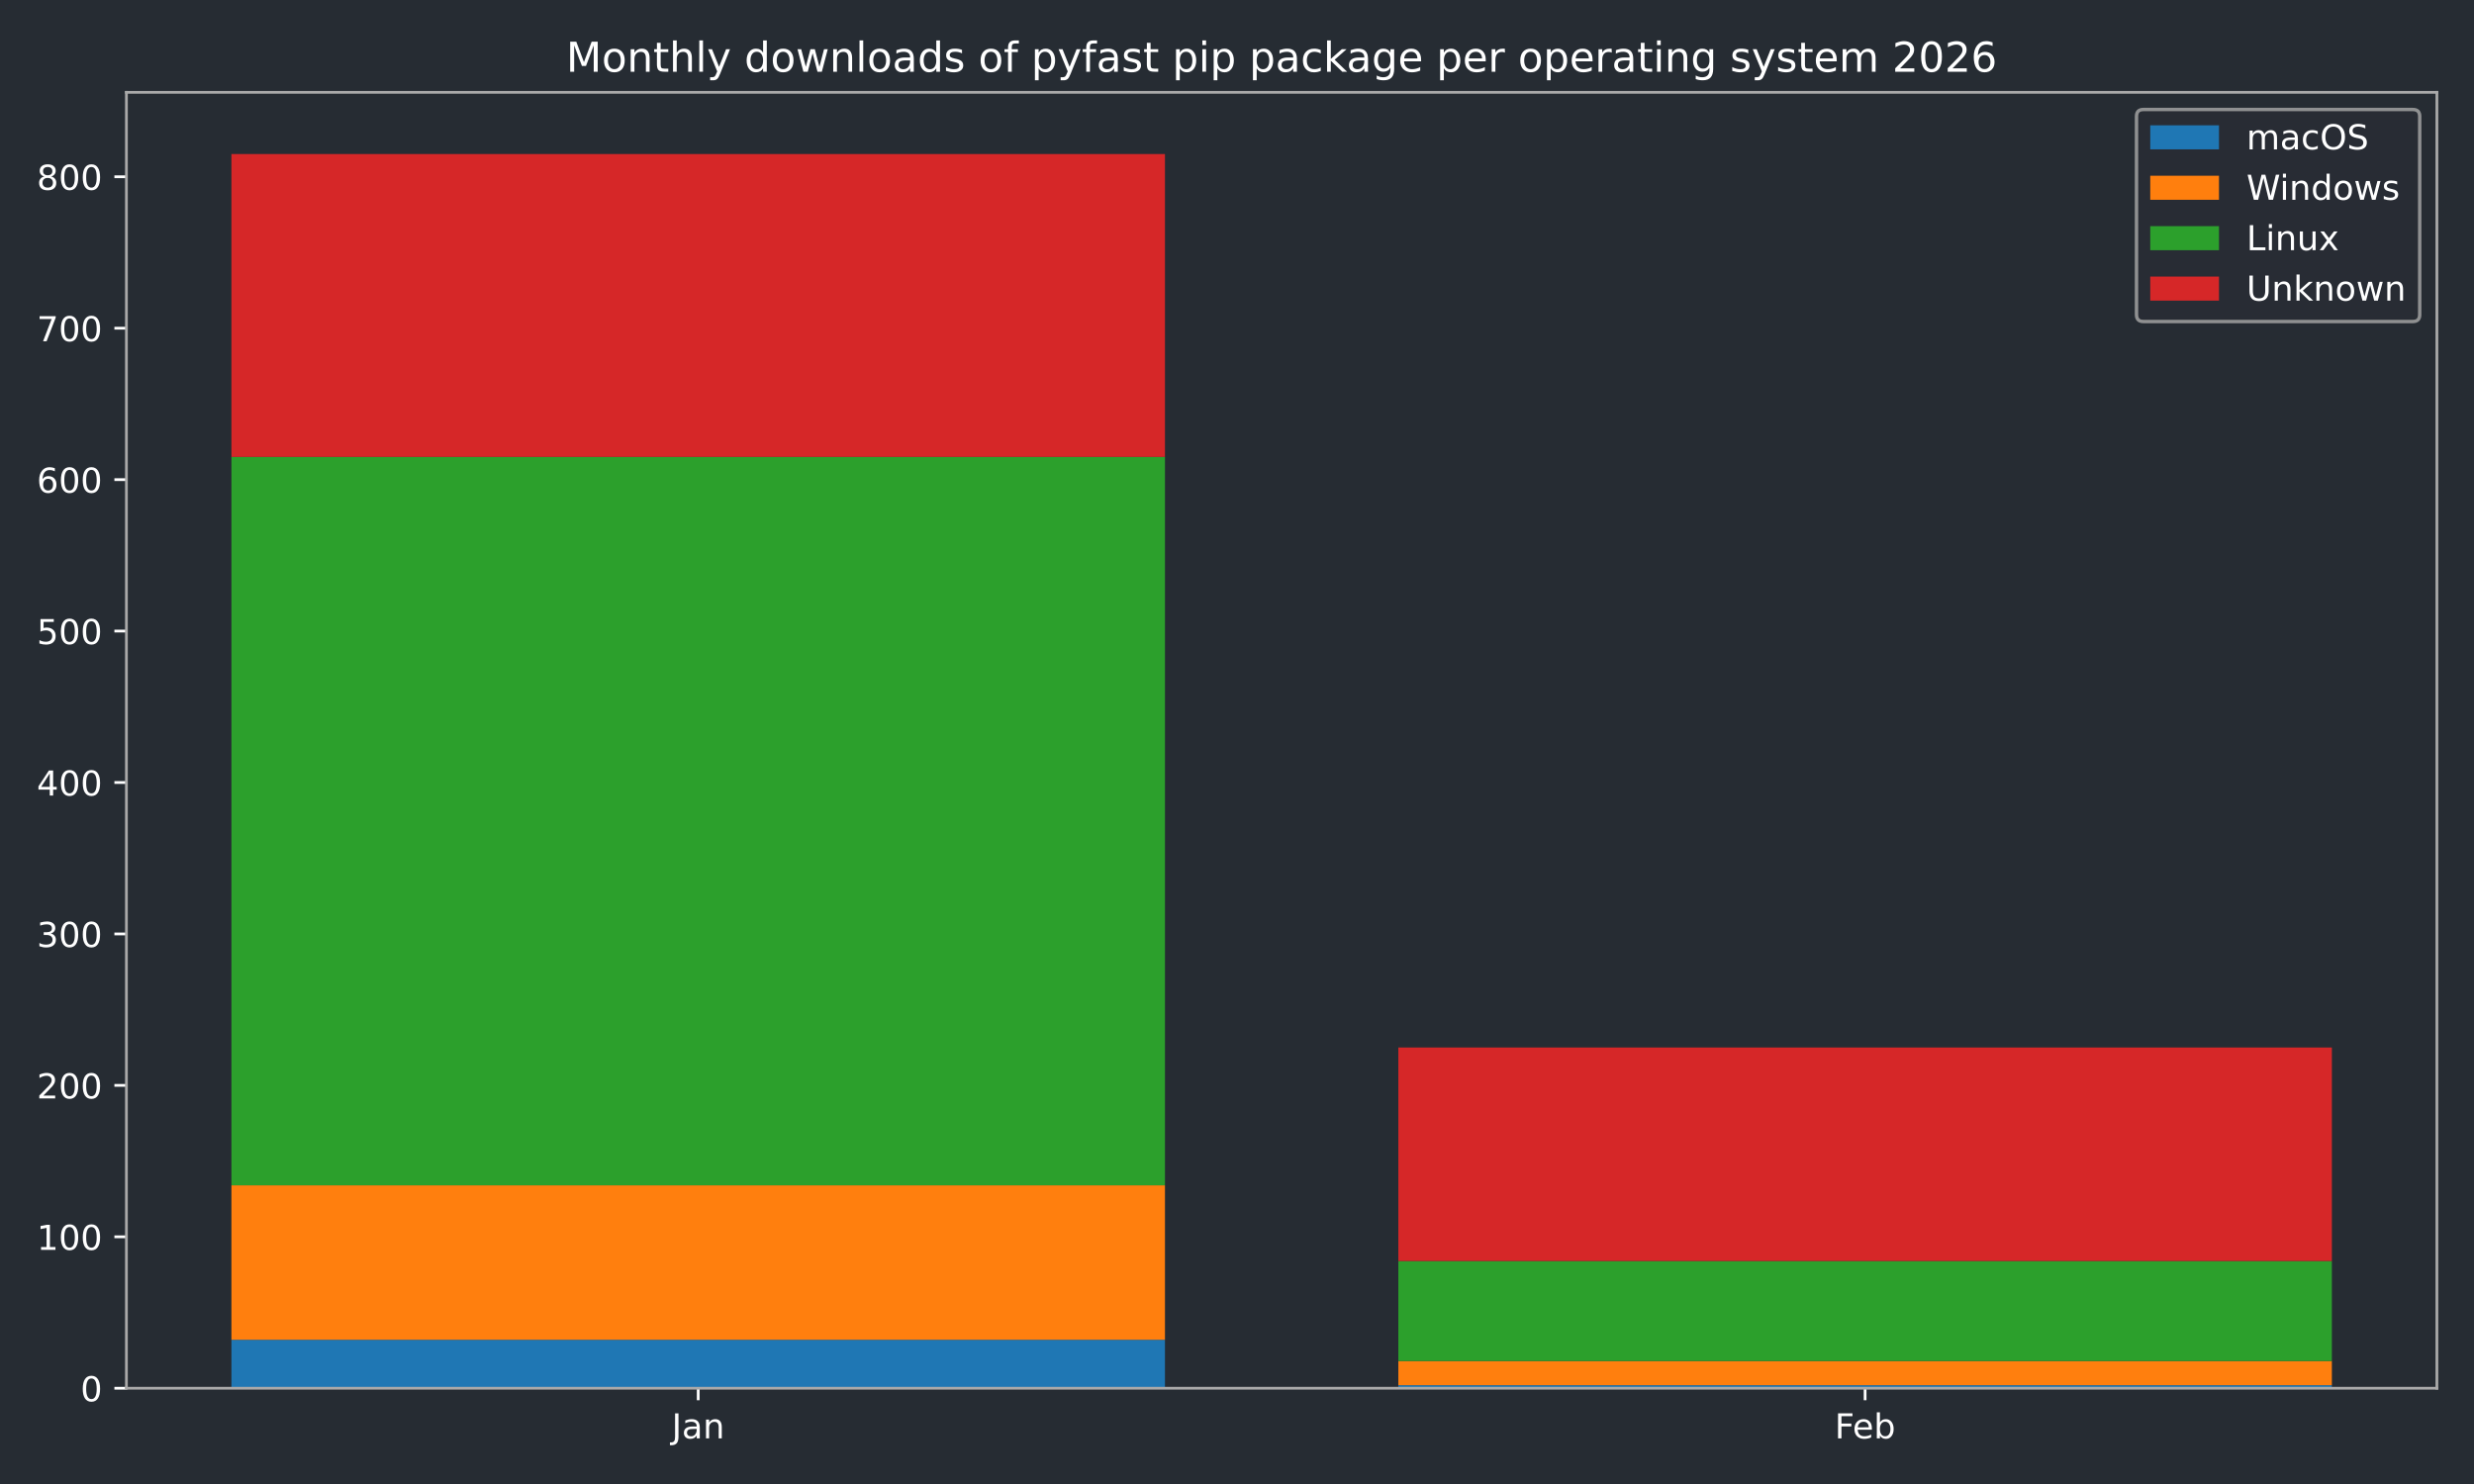
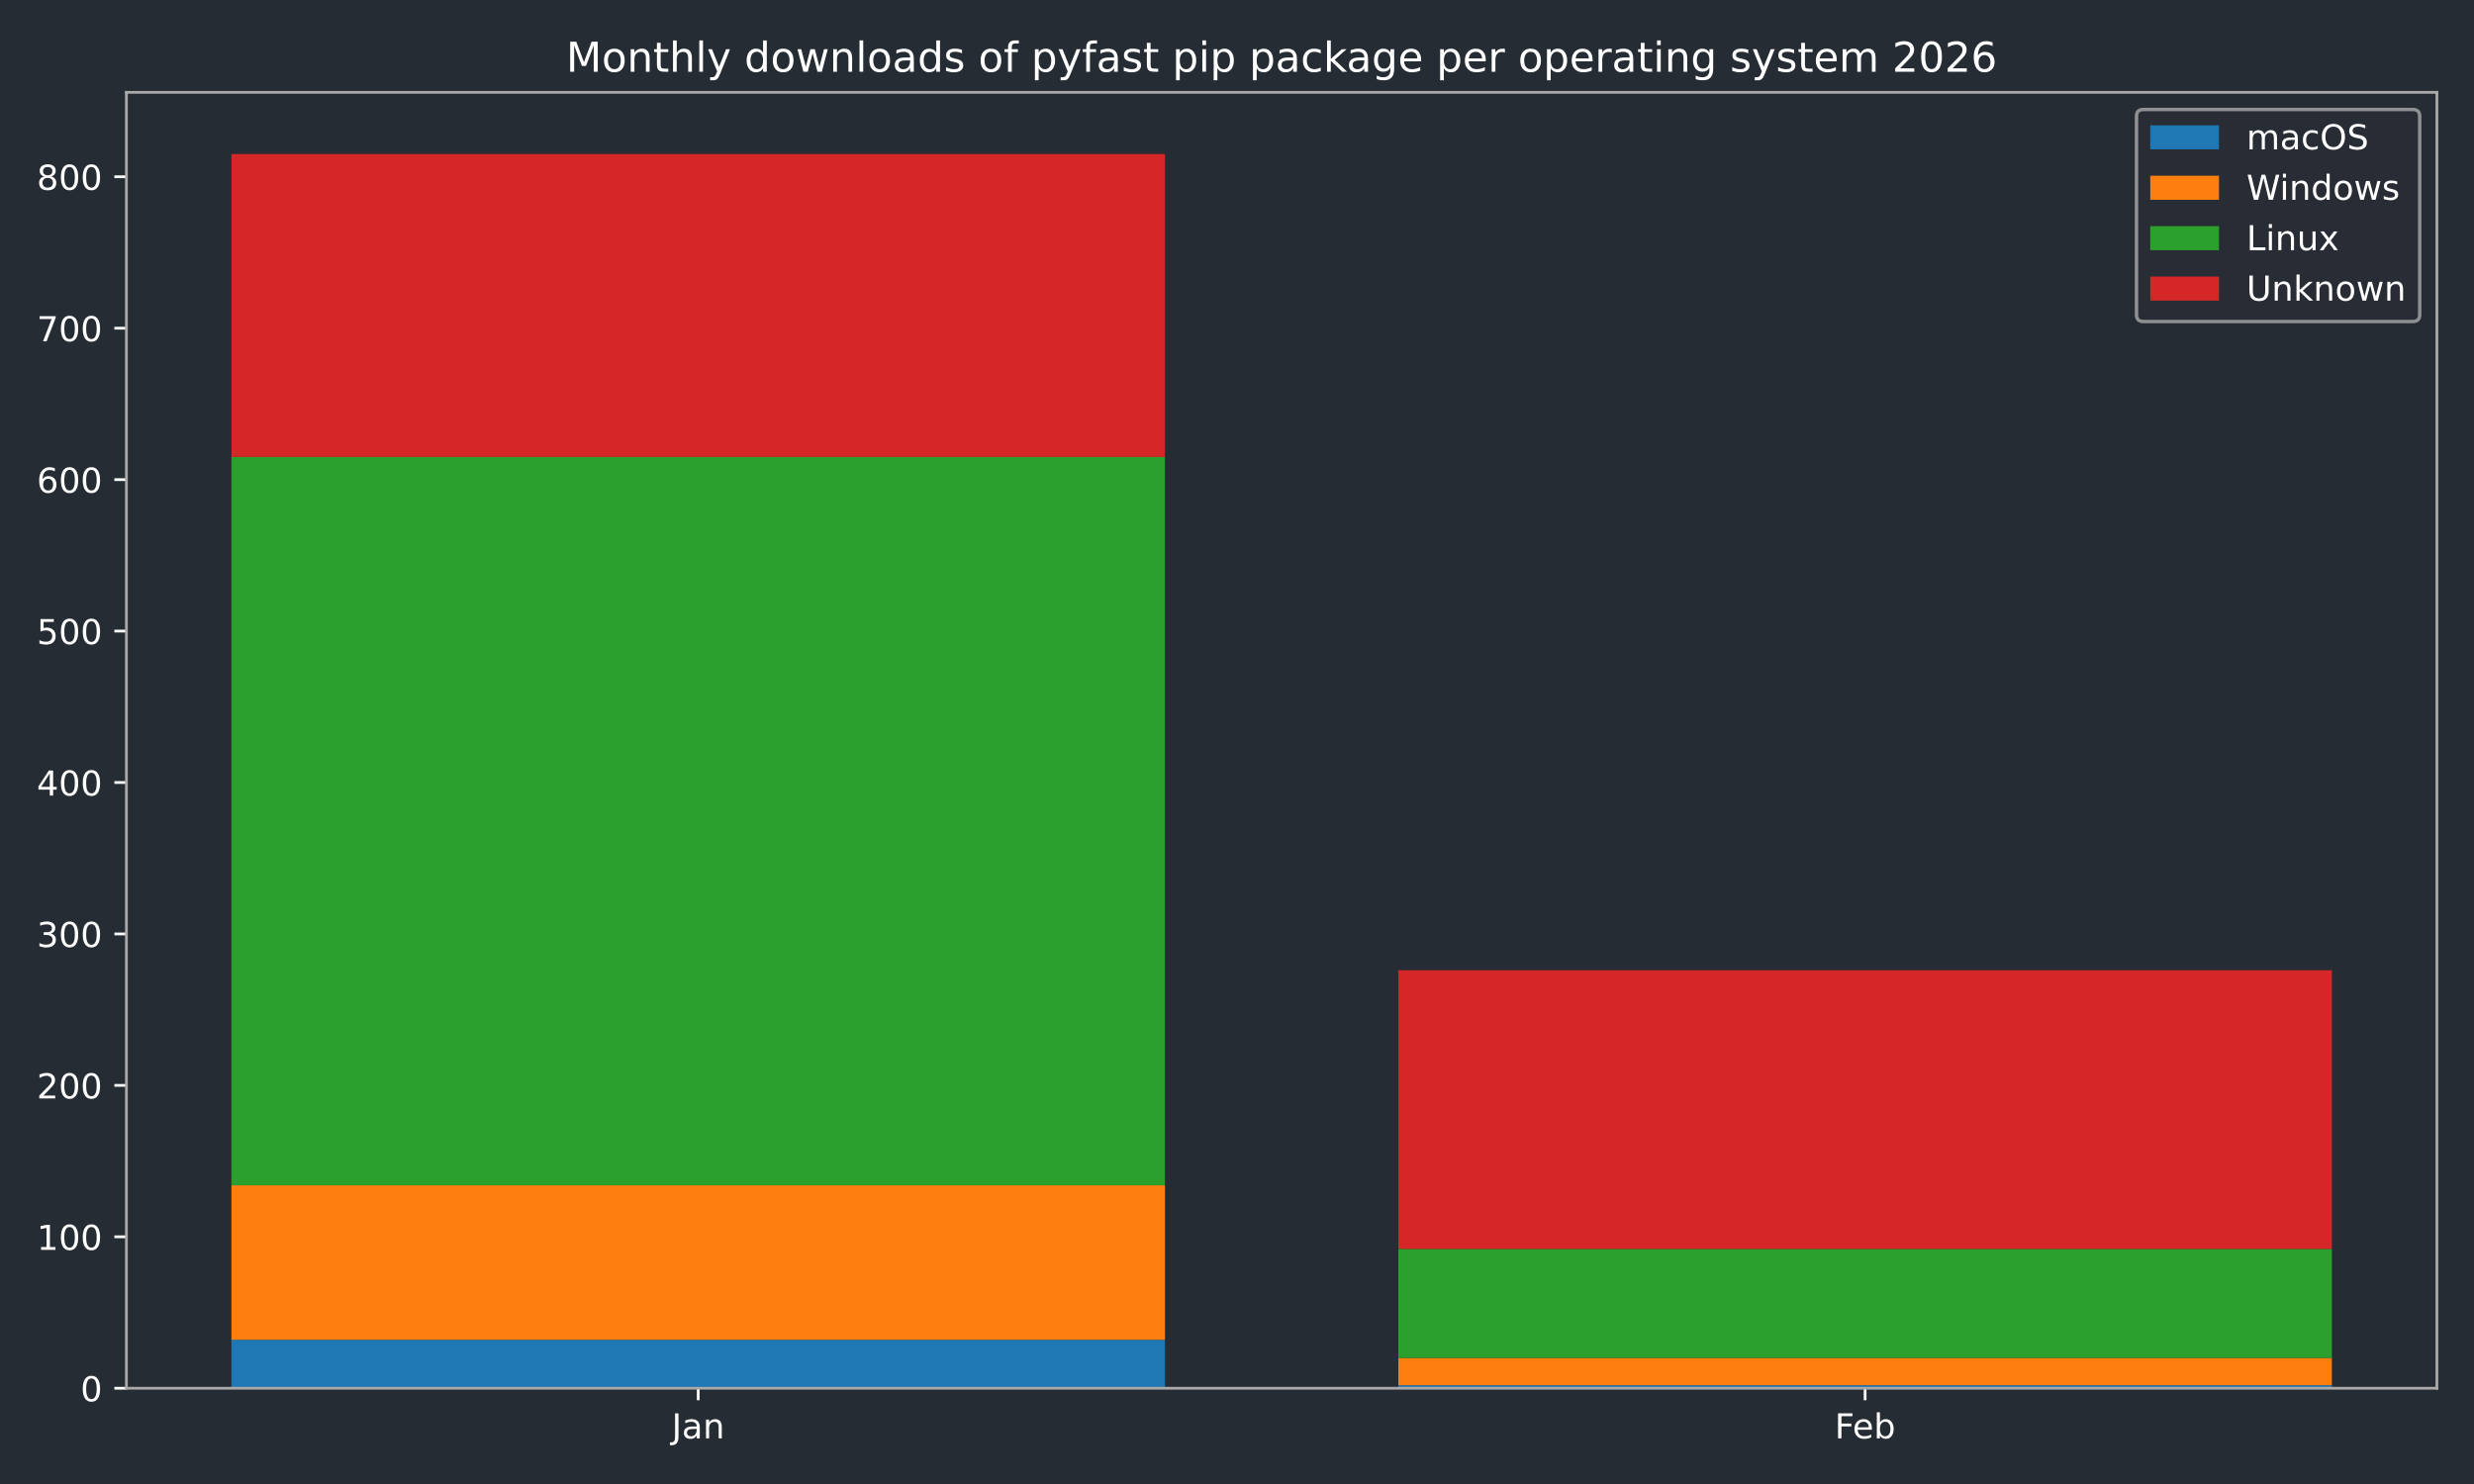
<svg xmlns="http://www.w3.org/2000/svg" xmlns:xlink="http://www.w3.org/1999/xlink" width="720pt" height="432pt" viewBox="0 0 720 432" version="1.1">
  <defs>
    <style type="text/css">*{stroke-linejoin: round; stroke-linecap: butt}</style>
  </defs>
  <g id="figure_1">
    <g id="patch_1">
      <path d="M 0 432  L 720 432  L 720 0  L 0 0  z " style="fill: #262c33" />
    </g>
    <g id="axes_1">
      <g id="patch_2">
        <path d="M 36.79 404.12  L 709.2 404.12  L 709.2 26.88  L 36.79 26.88  z " style="fill: #262c33" />
      </g>
      <g id="patch_3">
-         <path d="M 67.354 404.12  L 339.035 404.12  L 339.035 390.013  L 67.354 390.013  z " clip-path="url(#p909f8ac996)" style="fill: #1f77b4" />
+         <path d="M 67.354 404.12  L 339.035 404.12  L 339.035 390.013  L 67.354 390.013  z " clip-path="url(#pb0525a6720)" style="fill: #1f77b4" />
      </g>
      <g id="patch_4">
-         <path d="M 406.955 404.12  L 678.636 404.12  L 678.636 403.238  L 406.955 403.238  z " clip-path="url(#p909f8ac996)" style="fill: #1f77b4" />
+         <path d="M 406.955 404.12  L 678.636 404.12  L 678.636 403.238  L 406.955 403.238  z " clip-path="url(#pb0525a6720)" style="fill: #1f77b4" />
      </g>
      <g id="patch_5">
-         <path d="M 67.354 390.013  L 339.035 390.013  L 339.035 345.049  L 67.354 345.049  z " clip-path="url(#p909f8ac996)" style="fill: #ff7f0e" />
+         <path d="M 67.354 390.013  L 339.035 390.013  L 339.035 345.049  L 67.354 345.049  z " clip-path="url(#pb0525a6720)" style="fill: #ff7f0e" />
      </g>
      <g id="patch_6">
-         <path d="M 406.955 403.238  L 678.636 403.238  L 678.636 396.185  L 406.955 396.185  z " clip-path="url(#p909f8ac996)" style="fill: #ff7f0e" />
+         <path d="M 406.955 403.238  L 678.636 403.238  L 678.636 395.303  L 406.955 395.303  z " clip-path="url(#pb0525a6720)" style="fill: #ff7f0e" />
      </g>
      <g id="patch_7">
-         <path d="M 67.354 345.049  L 339.035 345.049  L 339.035 133.01  L 67.354 133.01  z " clip-path="url(#p909f8ac996)" style="fill: #2ca02c" />
+         <path d="M 67.354 345.049  L 339.035 345.049  L 339.035 133.01  L 67.354 133.01  z " clip-path="url(#pb0525a6720)" style="fill: #2ca02c" />
      </g>
      <g id="patch_8">
-         <path d="M 406.955 396.185  L 678.636 396.185  L 678.636 367.09  L 406.955 367.09  z " clip-path="url(#p909f8ac996)" style="fill: #2ca02c" />
+         <path d="M 406.955 395.303  L 678.636 395.303  L 678.636 363.564  L 406.955 363.564  z " clip-path="url(#pb0525a6720)" style="fill: #2ca02c" />
      </g>
      <g id="patch_9">
-         <path d="M 67.354 133.01  L 339.035 133.01  L 339.035 44.844  L 67.354 44.844  z " clip-path="url(#p909f8ac996)" style="fill: #d62728" />
+         <path d="M 67.354 133.01  L 339.035 133.01  L 339.035 44.844  L 67.354 44.844  z " clip-path="url(#pb0525a6720)" style="fill: #d62728" />
      </g>
      <g id="patch_10">
-         <path d="M 406.955 367.09  L 678.636 367.09  L 678.636 304.933  L 406.955 304.933  z " clip-path="url(#p909f8ac996)" style="fill: #d62728" />
+         <path d="M 406.955 363.564  L 678.636 363.564  L 678.636 282.451  L 406.955 282.451  z " clip-path="url(#pb0525a6720)" style="fill: #d62728" />
      </g>
      <g id="matplotlib.axis_1">
        <g id="xtick_1">
          <g id="line2d_1">
            <defs>
-               <path id="m0b86eca0f5" d="M 0 0  L 0 3.5  " style="stroke: #ffffff; stroke-width: 0.8" />
-             </defs>
-             <g>
-               <use xlink:href="#m0b86eca0f5" x="203.194" y="404.12" style="fill: #ffffff; stroke: #ffffff; stroke-width: 0.8" />
+               <path id="m867806d0b5" d="M 0 0  L 0 3.5  " style="stroke: #ffffff; stroke-width: 0.8" />
+             </defs>
+             <g>
+               <use xlink:href="#m867806d0b5" x="203.194" y="404.12" style="fill: #ffffff; stroke: #ffffff; stroke-width: 0.8" />
            </g>
          </g>
          <g id="text_1">
            <g style="fill: #ffffff" transform="translate(195.4867 418.7184) scale(0.1 -0.1)">
              <defs>
                <path id="DejaVuSans-4a" d="M 628 4666  L 1259 4666  L 1259 325  Q 1259 -519 939 -900  Q 619 -1281 -91 -1281  L -331 -1281  L -331 -750  L -134 -750  Q 284 -750 456 -515  Q 628 -281 628 325  L 628 4666  z " transform="scale(0.015625)" />
                <path id="DejaVuSans-61" d="M 2194 1759  Q 1497 1759 1228 1600  Q 959 1441 959 1056  Q 959 750 1161 570  Q 1363 391 1709 391  Q 2188 391 2477 730  Q 2766 1069 2766 1631  L 2766 1759  L 2194 1759  z M 3341 1997  L 3341 0  L 2766 0  L 2766 531  Q 2569 213 2275 61  Q 1981 -91 1556 -91  Q 1019 -91 701 211  Q 384 513 384 1019  Q 384 1609 779 1909  Q 1175 2209 1959 2209  L 2766 2209  L 2766 2266  Q 2766 2663 2505 2880  Q 2244 3097 1772 3097  Q 1472 3097 1187 3025  Q 903 2953 641 2809  L 641 3341  Q 956 3463 1253 3523  Q 1550 3584 1831 3584  Q 2591 3584 2966 3190  Q 3341 2797 3341 1997  z " transform="scale(0.015625)" />
                <path id="DejaVuSans-6e" d="M 3513 2113  L 3513 0  L 2938 0  L 2938 2094  Q 2938 2591 2744 2837  Q 2550 3084 2163 3084  Q 1697 3084 1428 2787  Q 1159 2491 1159 1978  L 1159 0  L 581 0  L 581 3500  L 1159 3500  L 1159 2956  Q 1366 3272 1645 3428  Q 1925 3584 2291 3584  Q 2894 3584 3203 3211  Q 3513 2838 3513 2113  z " transform="scale(0.015625)" />
              </defs>
              <use xlink:href="#DejaVuSans-4a" />
              <use xlink:href="#DejaVuSans-61" transform="translate(29.49219 0)" />
              <use xlink:href="#DejaVuSans-6e" transform="translate(90.77148 0)" />
            </g>
          </g>
        </g>
        <g id="xtick_2">
          <g id="line2d_2">
            <g>
-               <use xlink:href="#m0b86eca0f5" x="542.796" y="404.12" style="fill: #ffffff; stroke: #ffffff; stroke-width: 0.8" />
+               <use xlink:href="#m867806d0b5" x="542.796" y="404.12" style="fill: #ffffff; stroke: #ffffff; stroke-width: 0.8" />
            </g>
          </g>
          <g id="text_2">
            <g style="fill: #ffffff" transform="translate(533.9439 418.7184) scale(0.1 -0.1)">
              <defs>
                <path id="DejaVuSans-46" d="M 628 4666  L 3309 4666  L 3309 4134  L 1259 4134  L 1259 2759  L 3109 2759  L 3109 2228  L 1259 2228  L 1259 0  L 628 0  L 628 4666  z " transform="scale(0.015625)" />
                <path id="DejaVuSans-65" d="M 3597 1894  L 3597 1613  L 953 1613  Q 991 1019 1311 708  Q 1631 397 2203 397  Q 2534 397 2845 478  Q 3156 559 3463 722  L 3463 178  Q 3153 47 2828 -22  Q 2503 -91 2169 -91  Q 1331 -91 842 396  Q 353 884 353 1716  Q 353 2575 817 3079  Q 1281 3584 2069 3584  Q 2775 3584 3186 3129  Q 3597 2675 3597 1894  z M 3022 2063  Q 3016 2534 2758 2815  Q 2500 3097 2075 3097  Q 1594 3097 1305 2825  Q 1016 2553 972 2059  L 3022 2063  z " transform="scale(0.015625)" />
                <path id="DejaVuSans-62" d="M 3116 1747  Q 3116 2381 2855 2742  Q 2594 3103 2138 3103  Q 1681 3103 1420 2742  Q 1159 2381 1159 1747  Q 1159 1113 1420 752  Q 1681 391 2138 391  Q 2594 391 2855 752  Q 3116 1113 3116 1747  z M 1159 2969  Q 1341 3281 1617 3432  Q 1894 3584 2278 3584  Q 2916 3584 3314 3078  Q 3713 2572 3713 1747  Q 3713 922 3314 415  Q 2916 -91 2278 -91  Q 1894 -91 1617 61  Q 1341 213 1159 525  L 1159 0  L 581 0  L 581 4863  L 1159 4863  L 1159 2969  z " transform="scale(0.015625)" />
              </defs>
              <use xlink:href="#DejaVuSans-46" />
              <use xlink:href="#DejaVuSans-65" transform="translate(52.01953 0)" />
              <use xlink:href="#DejaVuSans-62" transform="translate(113.543 0)" />
            </g>
          </g>
        </g>
      </g>
      <g id="matplotlib.axis_2">
        <g id="ytick_1">
          <g id="line2d_3">
            <defs>
-               <path id="m8fe38b5e2d" d="M 0 0  L -3.5 0  " style="stroke: #ffffff; stroke-width: 0.8" />
-             </defs>
-             <g>
-               <use xlink:href="#m8fe38b5e2d" x="36.79" y="404.12" style="fill: #ffffff; stroke: #ffffff; stroke-width: 0.8" />
+               <path id="m2293a5c074" d="M 0 0  L -3.5 0  " style="stroke: #ffffff; stroke-width: 0.8" />
+             </defs>
+             <g>
+               <use xlink:href="#m2293a5c074" x="36.79" y="404.12" style="fill: #ffffff; stroke: #ffffff; stroke-width: 0.8" />
            </g>
          </g>
          <g id="text_3">
            <g style="fill: #ffffff" transform="translate(23.4275 407.9192) scale(0.1 -0.1)">
              <defs>
                <path id="DejaVuSans-30" d="M 2034 4250  Q 1547 4250 1301 3770  Q 1056 3291 1056 2328  Q 1056 1369 1301 889  Q 1547 409 2034 409  Q 2525 409 2770 889  Q 3016 1369 3016 2328  Q 3016 3291 2770 3770  Q 2525 4250 2034 4250  z M 2034 4750  Q 2819 4750 3233 4129  Q 3647 3509 3647 2328  Q 3647 1150 3233 529  Q 2819 -91 2034 -91  Q 1250 -91 836 529  Q 422 1150 422 2328  Q 422 3509 836 4129  Q 1250 4750 2034 4750  z " transform="scale(0.015625)" />
              </defs>
              <use xlink:href="#DejaVuSans-30" />
            </g>
          </g>
        </g>
        <g id="ytick_2">
          <g id="line2d_4">
            <g>
-               <use xlink:href="#m8fe38b5e2d" x="36.79" y="360.037" style="fill: #ffffff; stroke: #ffffff; stroke-width: 0.8" />
+               <use xlink:href="#m2293a5c074" x="36.79" y="360.037" style="fill: #ffffff; stroke: #ffffff; stroke-width: 0.8" />
            </g>
          </g>
          <g id="text_4">
            <g style="fill: #ffffff" transform="translate(10.7025 363.8363) scale(0.1 -0.1)">
              <defs>
                <path id="DejaVuSans-31" d="M 794 531  L 1825 531  L 1825 4091  L 703 3866  L 703 4441  L 1819 4666  L 2450 4666  L 2450 531  L 3481 531  L 3481 0  L 794 0  L 794 531  z " transform="scale(0.015625)" />
              </defs>
              <use xlink:href="#DejaVuSans-31" />
              <use xlink:href="#DejaVuSans-30" transform="translate(63.62305 0)" />
              <use xlink:href="#DejaVuSans-30" transform="translate(127.2461 0)" />
            </g>
          </g>
        </g>
        <g id="ytick_3">
          <g id="line2d_5">
            <g>
-               <use xlink:href="#m8fe38b5e2d" x="36.79" y="315.954" style="fill: #ffffff; stroke: #ffffff; stroke-width: 0.8" />
+               <use xlink:href="#m2293a5c074" x="36.79" y="315.954" style="fill: #ffffff; stroke: #ffffff; stroke-width: 0.8" />
            </g>
          </g>
          <g id="text_5">
            <g style="fill: #ffffff" transform="translate(10.7025 319.7533) scale(0.1 -0.1)">
              <defs>
                <path id="DejaVuSans-32" d="M 1228 531  L 3431 531  L 3431 0  L 469 0  L 469 531  Q 828 903 1448 1529  Q 2069 2156 2228 2338  Q 2531 2678 2651 2914  Q 2772 3150 2772 3378  Q 2772 3750 2511 3984  Q 2250 4219 1831 4219  Q 1534 4219 1204 4116  Q 875 4013 500 3803  L 500 4441  Q 881 4594 1212 4672  Q 1544 4750 1819 4750  Q 2544 4750 2975 4387  Q 3406 4025 3406 3419  Q 3406 3131 3298 2873  Q 3191 2616 2906 2266  Q 2828 2175 2409 1742  Q 1991 1309 1228 531  z " transform="scale(0.015625)" />
              </defs>
              <use xlink:href="#DejaVuSans-32" />
              <use xlink:href="#DejaVuSans-30" transform="translate(63.62305 0)" />
              <use xlink:href="#DejaVuSans-30" transform="translate(127.2461 0)" />
            </g>
          </g>
        </g>
        <g id="ytick_4">
          <g id="line2d_6">
            <g>
-               <use xlink:href="#m8fe38b5e2d" x="36.79" y="271.871" style="fill: #ffffff; stroke: #ffffff; stroke-width: 0.8" />
+               <use xlink:href="#m2293a5c074" x="36.79" y="271.871" style="fill: #ffffff; stroke: #ffffff; stroke-width: 0.8" />
            </g>
          </g>
          <g id="text_6">
            <g style="fill: #ffffff" transform="translate(10.7025 275.6703) scale(0.1 -0.1)">
              <defs>
                <path id="DejaVuSans-33" d="M 2597 2516  Q 3050 2419 3304 2112  Q 3559 1806 3559 1356  Q 3559 666 3084 287  Q 2609 -91 1734 -91  Q 1441 -91 1130 -33  Q 819 25 488 141  L 488 750  Q 750 597 1062 519  Q 1375 441 1716 441  Q 2309 441 2620 675  Q 2931 909 2931 1356  Q 2931 1769 2642 2001  Q 2353 2234 1838 2234  L 1294 2234  L 1294 2753  L 1863 2753  Q 2328 2753 2575 2939  Q 2822 3125 2822 3475  Q 2822 3834 2567 4026  Q 2313 4219 1838 4219  Q 1578 4219 1281 4162  Q 984 4106 628 3988  L 628 4550  Q 988 4650 1302 4700  Q 1616 4750 1894 4750  Q 2613 4750 3031 4423  Q 3450 4097 3450 3541  Q 3450 3153 3228 2886  Q 3006 2619 2597 2516  z " transform="scale(0.015625)" />
              </defs>
              <use xlink:href="#DejaVuSans-33" />
              <use xlink:href="#DejaVuSans-30" transform="translate(63.62305 0)" />
              <use xlink:href="#DejaVuSans-30" transform="translate(127.2461 0)" />
            </g>
          </g>
        </g>
        <g id="ytick_5">
          <g id="line2d_7">
            <g>
-               <use xlink:href="#m8fe38b5e2d" x="36.79" y="227.788" style="fill: #ffffff; stroke: #ffffff; stroke-width: 0.8" />
+               <use xlink:href="#m2293a5c074" x="36.79" y="227.788" style="fill: #ffffff; stroke: #ffffff; stroke-width: 0.8" />
            </g>
          </g>
          <g id="text_7">
            <g style="fill: #ffffff" transform="translate(10.7025 231.5873) scale(0.1 -0.1)">
              <defs>
                <path id="DejaVuSans-34" d="M 2419 4116  L 825 1625  L 2419 1625  L 2419 4116  z M 2253 4666  L 3047 4666  L 3047 1625  L 3713 1625  L 3713 1100  L 3047 1100  L 3047 0  L 2419 0  L 2419 1100  L 313 1100  L 313 1709  L 2253 4666  z " transform="scale(0.015625)" />
              </defs>
              <use xlink:href="#DejaVuSans-34" />
              <use xlink:href="#DejaVuSans-30" transform="translate(63.62305 0)" />
              <use xlink:href="#DejaVuSans-30" transform="translate(127.2461 0)" />
            </g>
          </g>
        </g>
        <g id="ytick_6">
          <g id="line2d_8">
            <g>
-               <use xlink:href="#m8fe38b5e2d" x="36.79" y="183.705" style="fill: #ffffff; stroke: #ffffff; stroke-width: 0.8" />
+               <use xlink:href="#m2293a5c074" x="36.79" y="183.705" style="fill: #ffffff; stroke: #ffffff; stroke-width: 0.8" />
            </g>
          </g>
          <g id="text_8">
            <g style="fill: #ffffff" transform="translate(10.7025 187.5044) scale(0.1 -0.1)">
              <defs>
                <path id="DejaVuSans-35" d="M 691 4666  L 3169 4666  L 3169 4134  L 1269 4134  L 1269 2991  Q 1406 3038 1543 3061  Q 1681 3084 1819 3084  Q 2600 3084 3056 2656  Q 3513 2228 3513 1497  Q 3513 744 3044 326  Q 2575 -91 1722 -91  Q 1428 -91 1123 -41  Q 819 9 494 109  L 494 744  Q 775 591 1075 516  Q 1375 441 1709 441  Q 2250 441 2565 725  Q 2881 1009 2881 1497  Q 2881 1984 2565 2268  Q 2250 2553 1709 2553  Q 1456 2553 1204 2497  Q 953 2441 691 2322  L 691 4666  z " transform="scale(0.015625)" />
              </defs>
              <use xlink:href="#DejaVuSans-35" />
              <use xlink:href="#DejaVuSans-30" transform="translate(63.62305 0)" />
              <use xlink:href="#DejaVuSans-30" transform="translate(127.2461 0)" />
            </g>
          </g>
        </g>
        <g id="ytick_7">
          <g id="line2d_9">
            <g>
-               <use xlink:href="#m8fe38b5e2d" x="36.79" y="139.622" style="fill: #ffffff; stroke: #ffffff; stroke-width: 0.8" />
+               <use xlink:href="#m2293a5c074" x="36.79" y="139.622" style="fill: #ffffff; stroke: #ffffff; stroke-width: 0.8" />
            </g>
          </g>
          <g id="text_9">
            <g style="fill: #ffffff" transform="translate(10.7025 143.4214) scale(0.1 -0.1)">
              <defs>
                <path id="DejaVuSans-36" d="M 2113 2584  Q 1688 2584 1439 2293  Q 1191 2003 1191 1497  Q 1191 994 1439 701  Q 1688 409 2113 409  Q 2538 409 2786 701  Q 3034 994 3034 1497  Q 3034 2003 2786 2293  Q 2538 2584 2113 2584  z M 3366 4563  L 3366 3988  Q 3128 4100 2886 4159  Q 2644 4219 2406 4219  Q 1781 4219 1451 3797  Q 1122 3375 1075 2522  Q 1259 2794 1537 2939  Q 1816 3084 2150 3084  Q 2853 3084 3261 2657  Q 3669 2231 3669 1497  Q 3669 778 3244 343  Q 2819 -91 2113 -91  Q 1303 -91 875 529  Q 447 1150 447 2328  Q 447 3434 972 4092  Q 1497 4750 2381 4750  Q 2619 4750 2861 4703  Q 3103 4656 3366 4563  z " transform="scale(0.015625)" />
              </defs>
              <use xlink:href="#DejaVuSans-36" />
              <use xlink:href="#DejaVuSans-30" transform="translate(63.62305 0)" />
              <use xlink:href="#DejaVuSans-30" transform="translate(127.2461 0)" />
            </g>
          </g>
        </g>
        <g id="ytick_8">
          <g id="line2d_10">
            <g>
-               <use xlink:href="#m8fe38b5e2d" x="36.79" y="95.539" style="fill: #ffffff; stroke: #ffffff; stroke-width: 0.8" />
+               <use xlink:href="#m2293a5c074" x="36.79" y="95.539" style="fill: #ffffff; stroke: #ffffff; stroke-width: 0.8" />
            </g>
          </g>
          <g id="text_10">
            <g style="fill: #ffffff" transform="translate(10.7025 99.33844) scale(0.1 -0.1)">
              <defs>
                <path id="DejaVuSans-37" d="M 525 4666  L 3525 4666  L 3525 4397  L 1831 0  L 1172 0  L 2766 4134  L 525 4134  L 525 4666  z " transform="scale(0.015625)" />
              </defs>
              <use xlink:href="#DejaVuSans-37" />
              <use xlink:href="#DejaVuSans-30" transform="translate(63.62305 0)" />
              <use xlink:href="#DejaVuSans-30" transform="translate(127.2461 0)" />
            </g>
          </g>
        </g>
        <g id="ytick_9">
          <g id="line2d_11">
            <g>
-               <use xlink:href="#m8fe38b5e2d" x="36.79" y="51.456" style="fill: #ffffff; stroke: #ffffff; stroke-width: 0.8" />
+               <use xlink:href="#m2293a5c074" x="36.79" y="51.456" style="fill: #ffffff; stroke: #ffffff; stroke-width: 0.8" />
            </g>
          </g>
          <g id="text_11">
            <g style="fill: #ffffff" transform="translate(10.7025 55.25547) scale(0.1 -0.1)">
              <defs>
                <path id="DejaVuSans-38" d="M 2034 2216  Q 1584 2216 1326 1975  Q 1069 1734 1069 1313  Q 1069 891 1326 650  Q 1584 409 2034 409  Q 2484 409 2743 651  Q 3003 894 3003 1313  Q 3003 1734 2745 1975  Q 2488 2216 2034 2216  z M 1403 2484  Q 997 2584 770 2862  Q 544 3141 544 3541  Q 544 4100 942 4425  Q 1341 4750 2034 4750  Q 2731 4750 3128 4425  Q 3525 4100 3525 3541  Q 3525 3141 3298 2862  Q 3072 2584 2669 2484  Q 3125 2378 3379 2068  Q 3634 1759 3634 1313  Q 3634 634 3220 271  Q 2806 -91 2034 -91  Q 1263 -91 848 271  Q 434 634 434 1313  Q 434 1759 690 2068  Q 947 2378 1403 2484  z M 1172 3481  Q 1172 3119 1398 2916  Q 1625 2713 2034 2713  Q 2441 2713 2670 2916  Q 2900 3119 2900 3481  Q 2900 3844 2670 4047  Q 2441 4250 2034 4250  Q 1625 4250 1398 4047  Q 1172 3844 1172 3481  z " transform="scale(0.015625)" />
              </defs>
              <use xlink:href="#DejaVuSans-38" />
              <use xlink:href="#DejaVuSans-30" transform="translate(63.62305 0)" />
              <use xlink:href="#DejaVuSans-30" transform="translate(127.2461 0)" />
            </g>
          </g>
        </g>
      </g>
      <g id="patch_11">
        <path d="M 36.79 404.12  L 36.79 26.88  " style="fill: none; stroke: #a9a9a9; stroke-width: 0.8; stroke-linejoin: miter; stroke-linecap: square" />
      </g>
      <g id="patch_12">
        <path d="M 709.2 404.12  L 709.2 26.88  " style="fill: none; stroke: #a9a9a9; stroke-width: 0.8; stroke-linejoin: miter; stroke-linecap: square" />
      </g>
      <g id="patch_13">
        <path d="M 36.79 404.12  L 709.2 404.12  " style="fill: none; stroke: #a9a9a9; stroke-width: 0.8; stroke-linejoin: miter; stroke-linecap: square" />
      </g>
      <g id="patch_14">
        <path d="M 36.79 26.88  L 709.2 26.88  " style="fill: none; stroke: #a9a9a9; stroke-width: 0.8; stroke-linejoin: miter; stroke-linecap: square" />
      </g>
      <g id="text_12">
        <g style="fill: #ffffff" transform="translate(164.7678 20.88) scale(0.12 -0.12)">
          <defs>
            <path id="DejaVuSans-4d" d="M 628 4666  L 1569 4666  L 2759 1491  L 3956 4666  L 4897 4666  L 4897 0  L 4281 0  L 4281 4097  L 3078 897  L 2444 897  L 1241 4097  L 1241 0  L 628 0  L 628 4666  z " transform="scale(0.015625)" />
            <path id="DejaVuSans-6f" d="M 1959 3097  Q 1497 3097 1228 2736  Q 959 2375 959 1747  Q 959 1119 1226 758  Q 1494 397 1959 397  Q 2419 397 2687 759  Q 2956 1122 2956 1747  Q 2956 2369 2687 2733  Q 2419 3097 1959 3097  z M 1959 3584  Q 2709 3584 3137 3096  Q 3566 2609 3566 1747  Q 3566 888 3137 398  Q 2709 -91 1959 -91  Q 1206 -91 779 398  Q 353 888 353 1747  Q 353 2609 779 3096  Q 1206 3584 1959 3584  z " transform="scale(0.015625)" />
            <path id="DejaVuSans-74" d="M 1172 4494  L 1172 3500  L 2356 3500  L 2356 3053  L 1172 3053  L 1172 1153  Q 1172 725 1289 603  Q 1406 481 1766 481  L 2356 481  L 2356 0  L 1766 0  Q 1100 0 847 248  Q 594 497 594 1153  L 594 3053  L 172 3053  L 172 3500  L 594 3500  L 594 4494  L 1172 4494  z " transform="scale(0.015625)" />
            <path id="DejaVuSans-68" d="M 3513 2113  L 3513 0  L 2938 0  L 2938 2094  Q 2938 2591 2744 2837  Q 2550 3084 2163 3084  Q 1697 3084 1428 2787  Q 1159 2491 1159 1978  L 1159 0  L 581 0  L 581 4863  L 1159 4863  L 1159 2956  Q 1366 3272 1645 3428  Q 1925 3584 2291 3584  Q 2894 3584 3203 3211  Q 3513 2838 3513 2113  z " transform="scale(0.015625)" />
            <path id="DejaVuSans-6c" d="M 603 4863  L 1178 4863  L 1178 0  L 603 0  L 603 4863  z " transform="scale(0.015625)" />
            <path id="DejaVuSans-79" d="M 2059 -325  Q 1816 -950 1584 -1140  Q 1353 -1331 966 -1331  L 506 -1331  L 506 -850  L 844 -850  Q 1081 -850 1212 -737  Q 1344 -625 1503 -206  L 1606 56  L 191 3500  L 800 3500  L 1894 763  L 2988 3500  L 3597 3500  L 2059 -325  z " transform="scale(0.015625)" />
            <path id="DejaVuSans-20" transform="scale(0.015625)" />
            <path id="DejaVuSans-64" d="M 2906 2969  L 2906 4863  L 3481 4863  L 3481 0  L 2906 0  L 2906 525  Q 2725 213 2448 61  Q 2172 -91 1784 -91  Q 1150 -91 751 415  Q 353 922 353 1747  Q 353 2572 751 3078  Q 1150 3584 1784 3584  Q 2172 3584 2448 3432  Q 2725 3281 2906 2969  z M 947 1747  Q 947 1113 1208 752  Q 1469 391 1925 391  Q 2381 391 2643 752  Q 2906 1113 2906 1747  Q 2906 2381 2643 2742  Q 2381 3103 1925 3103  Q 1469 3103 1208 2742  Q 947 2381 947 1747  z " transform="scale(0.015625)" />
            <path id="DejaVuSans-77" d="M 269 3500  L 844 3500  L 1563 769  L 2278 3500  L 2956 3500  L 3675 769  L 4391 3500  L 4966 3500  L 4050 0  L 3372 0  L 2619 2869  L 1863 0  L 1184 0  L 269 3500  z " transform="scale(0.015625)" />
            <path id="DejaVuSans-73" d="M 2834 3397  L 2834 2853  Q 2591 2978 2328 3040  Q 2066 3103 1784 3103  Q 1356 3103 1142 2972  Q 928 2841 928 2578  Q 928 2378 1081 2264  Q 1234 2150 1697 2047  L 1894 2003  Q 2506 1872 2764 1633  Q 3022 1394 3022 966  Q 3022 478 2636 193  Q 2250 -91 1575 -91  Q 1294 -91 989 -36  Q 684 19 347 128  L 347 722  Q 666 556 975 473  Q 1284 391 1588 391  Q 1994 391 2212 530  Q 2431 669 2431 922  Q 2431 1156 2273 1281  Q 2116 1406 1581 1522  L 1381 1569  Q 847 1681 609 1914  Q 372 2147 372 2553  Q 372 3047 722 3315  Q 1072 3584 1716 3584  Q 2034 3584 2315 3537  Q 2597 3491 2834 3397  z " transform="scale(0.015625)" />
            <path id="DejaVuSans-66" d="M 2375 4863  L 2375 4384  L 1825 4384  Q 1516 4384 1395 4259  Q 1275 4134 1275 3809  L 1275 3500  L 2222 3500  L 2222 3053  L 1275 3053  L 1275 0  L 697 0  L 697 3053  L 147 3053  L 147 3500  L 697 3500  L 697 3744  Q 697 4328 969 4595  Q 1241 4863 1831 4863  L 2375 4863  z " transform="scale(0.015625)" />
            <path id="DejaVuSans-70" d="M 1159 525  L 1159 -1331  L 581 -1331  L 581 3500  L 1159 3500  L 1159 2969  Q 1341 3281 1617 3432  Q 1894 3584 2278 3584  Q 2916 3584 3314 3078  Q 3713 2572 3713 1747  Q 3713 922 3314 415  Q 2916 -91 2278 -91  Q 1894 -91 1617 61  Q 1341 213 1159 525  z M 3116 1747  Q 3116 2381 2855 2742  Q 2594 3103 2138 3103  Q 1681 3103 1420 2742  Q 1159 2381 1159 1747  Q 1159 1113 1420 752  Q 1681 391 2138 391  Q 2594 391 2855 752  Q 3116 1113 3116 1747  z " transform="scale(0.015625)" />
            <path id="DejaVuSans-69" d="M 603 3500  L 1178 3500  L 1178 0  L 603 0  L 603 3500  z M 603 4863  L 1178 4863  L 1178 4134  L 603 4134  L 603 4863  z " transform="scale(0.015625)" />
            <path id="DejaVuSans-63" d="M 3122 3366  L 3122 2828  Q 2878 2963 2633 3030  Q 2388 3097 2138 3097  Q 1578 3097 1268 2742  Q 959 2388 959 1747  Q 959 1106 1268 751  Q 1578 397 2138 397  Q 2388 397 2633 464  Q 2878 531 3122 666  L 3122 134  Q 2881 22 2623 -34  Q 2366 -91 2075 -91  Q 1284 -91 818 406  Q 353 903 353 1747  Q 353 2603 823 3093  Q 1294 3584 2113 3584  Q 2378 3584 2631 3529  Q 2884 3475 3122 3366  z " transform="scale(0.015625)" />
            <path id="DejaVuSans-6b" d="M 581 4863  L 1159 4863  L 1159 1991  L 2875 3500  L 3609 3500  L 1753 1863  L 3688 0  L 2938 0  L 1159 1709  L 1159 0  L 581 0  L 581 4863  z " transform="scale(0.015625)" />
            <path id="DejaVuSans-67" d="M 2906 1791  Q 2906 2416 2648 2759  Q 2391 3103 1925 3103  Q 1463 3103 1205 2759  Q 947 2416 947 1791  Q 947 1169 1205 825  Q 1463 481 1925 481  Q 2391 481 2648 825  Q 2906 1169 2906 1791  z M 3481 434  Q 3481 -459 3084 -895  Q 2688 -1331 1869 -1331  Q 1566 -1331 1297 -1286  Q 1028 -1241 775 -1147  L 775 -588  Q 1028 -725 1275 -790  Q 1522 -856 1778 -856  Q 2344 -856 2625 -561  Q 2906 -266 2906 331  L 2906 616  Q 2728 306 2450 153  Q 2172 0 1784 0  Q 1141 0 747 490  Q 353 981 353 1791  Q 353 2603 747 3093  Q 1141 3584 1784 3584  Q 2172 3584 2450 3431  Q 2728 3278 2906 2969  L 2906 3500  L 3481 3500  L 3481 434  z " transform="scale(0.015625)" />
            <path id="DejaVuSans-72" d="M 2631 2963  Q 2534 3019 2420 3045  Q 2306 3072 2169 3072  Q 1681 3072 1420 2755  Q 1159 2438 1159 1844  L 1159 0  L 581 0  L 581 3500  L 1159 3500  L 1159 2956  Q 1341 3275 1631 3429  Q 1922 3584 2338 3584  Q 2397 3584 2469 3576  Q 2541 3569 2628 3553  L 2631 2963  z " transform="scale(0.015625)" />
            <path id="DejaVuSans-6d" d="M 3328 2828  Q 3544 3216 3844 3400  Q 4144 3584 4550 3584  Q 5097 3584 5394 3201  Q 5691 2819 5691 2113  L 5691 0  L 5113 0  L 5113 2094  Q 5113 2597 4934 2840  Q 4756 3084 4391 3084  Q 3944 3084 3684 2787  Q 3425 2491 3425 1978  L 3425 0  L 2847 0  L 2847 2094  Q 2847 2600 2669 2842  Q 2491 3084 2119 3084  Q 1678 3084 1418 2786  Q 1159 2488 1159 1978  L 1159 0  L 581 0  L 581 3500  L 1159 3500  L 1159 2956  Q 1356 3278 1631 3431  Q 1906 3584 2284 3584  Q 2666 3584 2933 3390  Q 3200 3197 3328 2828  z " transform="scale(0.015625)" />
          </defs>
          <use xlink:href="#DejaVuSans-4d" />
          <use xlink:href="#DejaVuSans-6f" transform="translate(86.2793 0)" />
          <use xlink:href="#DejaVuSans-6e" transform="translate(147.4609 0)" />
          <use xlink:href="#DejaVuSans-74" transform="translate(210.8398 0)" />
          <use xlink:href="#DejaVuSans-68" transform="translate(250.0488 0)" />
          <use xlink:href="#DejaVuSans-6c" transform="translate(313.4277 0)" />
          <use xlink:href="#DejaVuSans-79" transform="translate(341.2109 0)" />
          <use xlink:href="#DejaVuSans-20" transform="translate(400.3906 0)" />
          <use xlink:href="#DejaVuSans-64" transform="translate(432.1777 0)" />
          <use xlink:href="#DejaVuSans-6f" transform="translate(495.6543 0)" />
          <use xlink:href="#DejaVuSans-77" transform="translate(556.8359 0)" />
          <use xlink:href="#DejaVuSans-6e" transform="translate(638.623 0)" />
          <use xlink:href="#DejaVuSans-6c" transform="translate(702.002 0)" />
          <use xlink:href="#DejaVuSans-6f" transform="translate(729.7852 0)" />
          <use xlink:href="#DejaVuSans-61" transform="translate(790.9668 0)" />
          <use xlink:href="#DejaVuSans-64" transform="translate(852.2461 0)" />
          <use xlink:href="#DejaVuSans-73" transform="translate(915.7227 0)" />
          <use xlink:href="#DejaVuSans-20" transform="translate(967.8223 0)" />
          <use xlink:href="#DejaVuSans-6f" transform="translate(999.6094 0)" />
          <use xlink:href="#DejaVuSans-66" transform="translate(1060.791 0)" />
          <use xlink:href="#DejaVuSans-20" transform="translate(1095.996 0)" />
          <use xlink:href="#DejaVuSans-70" transform="translate(1127.783 0)" />
          <use xlink:href="#DejaVuSans-79" transform="translate(1191.26 0)" />
          <use xlink:href="#DejaVuSans-66" transform="translate(1250.439 0)" />
          <use xlink:href="#DejaVuSans-61" transform="translate(1285.645 0)" />
          <use xlink:href="#DejaVuSans-73" transform="translate(1346.924 0)" />
          <use xlink:href="#DejaVuSans-74" transform="translate(1399.023 0)" />
          <use xlink:href="#DejaVuSans-20" transform="translate(1438.232 0)" />
          <use xlink:href="#DejaVuSans-70" transform="translate(1470.02 0)" />
          <use xlink:href="#DejaVuSans-69" transform="translate(1533.496 0)" />
          <use xlink:href="#DejaVuSans-70" transform="translate(1561.279 0)" />
          <use xlink:href="#DejaVuSans-20" transform="translate(1624.756 0)" />
          <use xlink:href="#DejaVuSans-70" transform="translate(1656.543 0)" />
          <use xlink:href="#DejaVuSans-61" transform="translate(1720.02 0)" />
          <use xlink:href="#DejaVuSans-63" transform="translate(1781.299 0)" />
          <use xlink:href="#DejaVuSans-6b" transform="translate(1836.279 0)" />
          <use xlink:href="#DejaVuSans-61" transform="translate(1892.439 0)" />
          <use xlink:href="#DejaVuSans-67" transform="translate(1953.719 0)" />
          <use xlink:href="#DejaVuSans-65" transform="translate(2017.195 0)" />
          <use xlink:href="#DejaVuSans-20" transform="translate(2078.719 0)" />
          <use xlink:href="#DejaVuSans-70" transform="translate(2110.506 0)" />
          <use xlink:href="#DejaVuSans-65" transform="translate(2173.982 0)" />
          <use xlink:href="#DejaVuSans-72" transform="translate(2235.506 0)" />
          <use xlink:href="#DejaVuSans-20" transform="translate(2276.619 0)" />
          <use xlink:href="#DejaVuSans-6f" transform="translate(2308.406 0)" />
          <use xlink:href="#DejaVuSans-70" transform="translate(2369.588 0)" />
          <use xlink:href="#DejaVuSans-65" transform="translate(2433.064 0)" />
          <use xlink:href="#DejaVuSans-72" transform="translate(2494.588 0)" />
          <use xlink:href="#DejaVuSans-61" transform="translate(2535.701 0)" />
          <use xlink:href="#DejaVuSans-74" transform="translate(2596.98 0)" />
          <use xlink:href="#DejaVuSans-69" transform="translate(2636.189 0)" />
          <use xlink:href="#DejaVuSans-6e" transform="translate(2663.973 0)" />
          <use xlink:href="#DejaVuSans-67" transform="translate(2727.352 0)" />
          <use xlink:href="#DejaVuSans-20" transform="translate(2790.828 0)" />
          <use xlink:href="#DejaVuSans-73" transform="translate(2822.615 0)" />
          <use xlink:href="#DejaVuSans-79" transform="translate(2874.715 0)" />
          <use xlink:href="#DejaVuSans-73" transform="translate(2933.895 0)" />
          <use xlink:href="#DejaVuSans-74" transform="translate(2985.994 0)" />
          <use xlink:href="#DejaVuSans-65" transform="translate(3025.203 0)" />
          <use xlink:href="#DejaVuSans-6d" transform="translate(3086.727 0)" />
          <use xlink:href="#DejaVuSans-20" transform="translate(3184.139 0)" />
          <use xlink:href="#DejaVuSans-32" transform="translate(3215.926 0)" />
          <use xlink:href="#DejaVuSans-30" transform="translate(3279.549 0)" />
          <use xlink:href="#DejaVuSans-32" transform="translate(3343.172 0)" />
          <use xlink:href="#DejaVuSans-36" transform="translate(3406.795 0)" />
        </g>
      </g>
      <g id="legend_1">
        <g id="patch_15">
          <path d="M 623.781 93.593  L 702.2 93.593  Q 704.2 93.593 704.2 91.593  L 704.2 33.88  Q 704.2 31.88 702.2 31.88  L 623.781 31.88  Q 621.781 31.88 621.781 33.88  L 621.781 91.593  Q 621.781 93.593 623.781 93.593  z " style="fill: #282c34; opacity: 0.8; stroke: #a9a9a9; stroke-linejoin: miter" />
        </g>
        <g id="patch_16">
          <path d="M 625.781 43.478  L 645.781 43.478  L 645.781 36.478  L 625.781 36.478  z " style="fill: #1f77b4" />
        </g>
        <g id="text_13">
          <g style="fill: #ffffff" transform="translate(653.7812 43.47844) scale(0.1 -0.1)">
            <defs>
              <path id="DejaVuSans-4f" d="M 2522 4238  Q 1834 4238 1429 3725  Q 1025 3213 1025 2328  Q 1025 1447 1429 934  Q 1834 422 2522 422  Q 3209 422 3611 934  Q 4013 1447 4013 2328  Q 4013 3213 3611 3725  Q 3209 4238 2522 4238  z M 2522 4750  Q 3503 4750 4090 4092  Q 4678 3434 4678 2328  Q 4678 1225 4090 567  Q 3503 -91 2522 -91  Q 1538 -91 948 565  Q 359 1222 359 2328  Q 359 3434 948 4092  Q 1538 4750 2522 4750  z " transform="scale(0.015625)" />
              <path id="DejaVuSans-53" d="M 3425 4513  L 3425 3897  Q 3066 4069 2747 4153  Q 2428 4238 2131 4238  Q 1616 4238 1336 4038  Q 1056 3838 1056 3469  Q 1056 3159 1242 3001  Q 1428 2844 1947 2747  L 2328 2669  Q 3034 2534 3370 2195  Q 3706 1856 3706 1288  Q 3706 609 3251 259  Q 2797 -91 1919 -91  Q 1588 -91 1214 -16  Q 841 59 441 206  L 441 856  Q 825 641 1194 531  Q 1563 422 1919 422  Q 2459 422 2753 634  Q 3047 847 3047 1241  Q 3047 1584 2836 1778  Q 2625 1972 2144 2069  L 1759 2144  Q 1053 2284 737 2584  Q 422 2884 422 3419  Q 422 4038 858 4394  Q 1294 4750 2059 4750  Q 2388 4750 2728 4690  Q 3069 4631 3425 4513  z " transform="scale(0.015625)" />
            </defs>
            <use xlink:href="#DejaVuSans-6d" />
            <use xlink:href="#DejaVuSans-61" transform="translate(97.41211 0)" />
            <use xlink:href="#DejaVuSans-63" transform="translate(158.6914 0)" />
            <use xlink:href="#DejaVuSans-4f" transform="translate(213.6719 0)" />
            <use xlink:href="#DejaVuSans-53" transform="translate(292.3828 0)" />
          </g>
        </g>
        <g id="patch_17">
          <path d="M 625.781 58.157  L 645.781 58.157  L 645.781 51.157  L 625.781 51.157  z " style="fill: #ff7f0e" />
        </g>
        <g id="text_14">
          <g style="fill: #ffffff" transform="translate(653.7812 58.15656) scale(0.1 -0.1)">
            <defs>
              <path id="DejaVuSans-57" d="M 213 4666  L 850 4666  L 1831 722  L 2809 4666  L 3519 4666  L 4500 722  L 5478 4666  L 6119 4666  L 4947 0  L 4153 0  L 3169 4050  L 2175 0  L 1381 0  L 213 4666  z " transform="scale(0.015625)" />
            </defs>
            <use xlink:href="#DejaVuSans-57" />
            <use xlink:href="#DejaVuSans-69" transform="translate(96.62695 0)" />
            <use xlink:href="#DejaVuSans-6e" transform="translate(124.4102 0)" />
            <use xlink:href="#DejaVuSans-64" transform="translate(187.7891 0)" />
            <use xlink:href="#DejaVuSans-6f" transform="translate(251.2656 0)" />
            <use xlink:href="#DejaVuSans-77" transform="translate(312.4473 0)" />
            <use xlink:href="#DejaVuSans-73" transform="translate(394.2344 0)" />
          </g>
        </g>
        <g id="patch_18">
          <path d="M 625.781 72.835  L 645.781 72.835  L 645.781 65.835  L 625.781 65.835  z " style="fill: #2ca02c" />
        </g>
        <g id="text_15">
          <g style="fill: #ffffff" transform="translate(653.7812 72.83469) scale(0.1 -0.1)">
            <defs>
              <path id="DejaVuSans-4c" d="M 628 4666  L 1259 4666  L 1259 531  L 3531 531  L 3531 0  L 628 0  L 628 4666  z " transform="scale(0.015625)" />
              <path id="DejaVuSans-75" d="M 544 1381  L 544 3500  L 1119 3500  L 1119 1403  Q 1119 906 1312 657  Q 1506 409 1894 409  Q 2359 409 2629 706  Q 2900 1003 2900 1516  L 2900 3500  L 3475 3500  L 3475 0  L 2900 0  L 2900 538  Q 2691 219 2414 64  Q 2138 -91 1772 -91  Q 1169 -91 856 284  Q 544 659 544 1381  z M 1991 3584  L 1991 3584  z " transform="scale(0.015625)" />
              <path id="DejaVuSans-78" d="M 3513 3500  L 2247 1797  L 3578 0  L 2900 0  L 1881 1375  L 863 0  L 184 0  L 1544 1831  L 300 3500  L 978 3500  L 1906 2253  L 2834 3500  L 3513 3500  z " transform="scale(0.015625)" />
            </defs>
            <use xlink:href="#DejaVuSans-4c" />
            <use xlink:href="#DejaVuSans-69" transform="translate(55.71289 0)" />
            <use xlink:href="#DejaVuSans-6e" transform="translate(83.49609 0)" />
            <use xlink:href="#DejaVuSans-75" transform="translate(146.875 0)" />
            <use xlink:href="#DejaVuSans-78" transform="translate(210.2539 0)" />
          </g>
        </g>
        <g id="patch_19">
          <path d="M 625.781 87.513  L 645.781 87.513  L 645.781 80.513  L 625.781 80.513  z " style="fill: #d62728" />
        </g>
        <g id="text_16">
          <g style="fill: #ffffff" transform="translate(653.7812 87.51281) scale(0.1 -0.1)">
            <defs>
              <path id="DejaVuSans-55" d="M 556 4666  L 1191 4666  L 1191 1831  Q 1191 1081 1462 751  Q 1734 422 2344 422  Q 2950 422 3222 751  Q 3494 1081 3494 1831  L 3494 4666  L 4128 4666  L 4128 1753  Q 4128 841 3676 375  Q 3225 -91 2344 -91  Q 1459 -91 1007 375  Q 556 841 556 1753  L 556 4666  z " transform="scale(0.015625)" />
            </defs>
            <use xlink:href="#DejaVuSans-55" />
            <use xlink:href="#DejaVuSans-6e" transform="translate(73.19336 0)" />
            <use xlink:href="#DejaVuSans-6b" transform="translate(136.5723 0)" />
            <use xlink:href="#DejaVuSans-6e" transform="translate(194.4824 0)" />
            <use xlink:href="#DejaVuSans-6f" transform="translate(257.8613 0)" />
            <use xlink:href="#DejaVuSans-77" transform="translate(319.043 0)" />
            <use xlink:href="#DejaVuSans-6e" transform="translate(400.8301 0)" />
          </g>
        </g>
      </g>
    </g>
  </g>
  <defs>
-     <clipPath id="p909f8ac996">
+     <clipPath id="pb0525a6720">
      <rect x="36.79" y="26.88" width="672.41" height="377.24" />
    </clipPath>
  </defs>
</svg>
